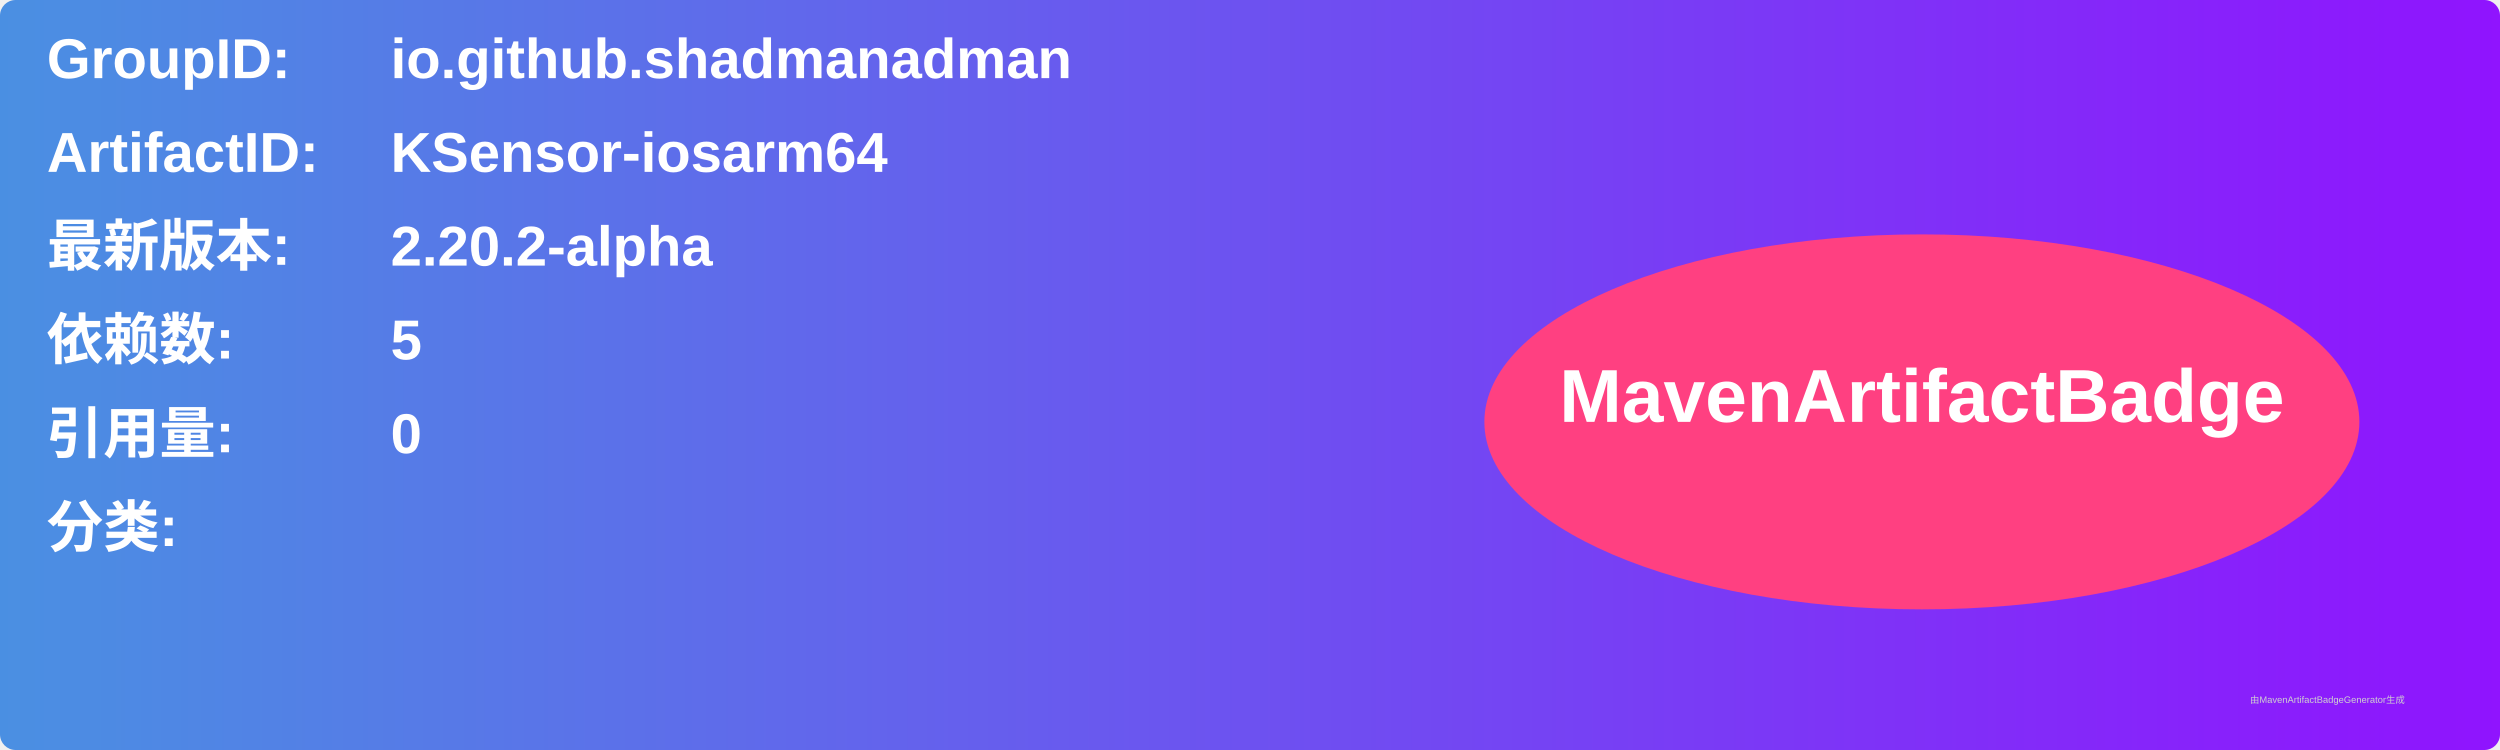
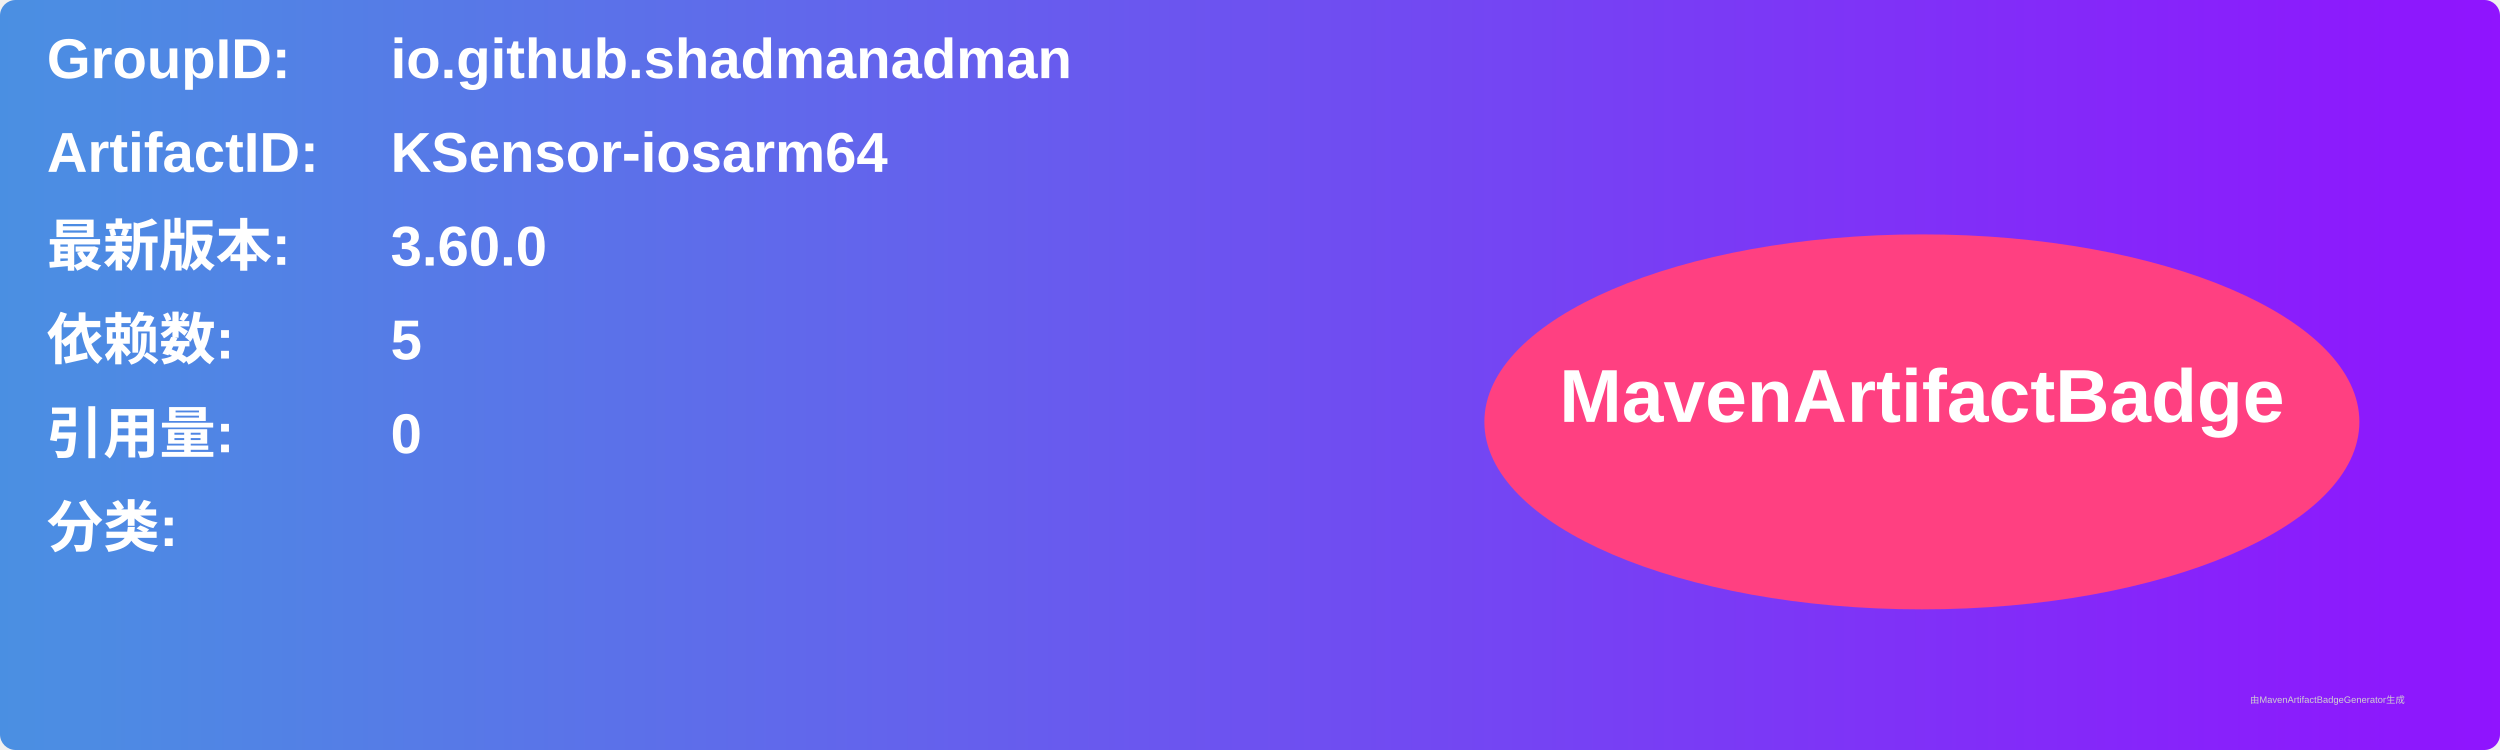
<svg xmlns="http://www.w3.org/2000/svg" width="800" height="240" viewBox="0 0 800 240">
  <linearGradient id="grad" x1="0%" y1="0%" x2="100%" y2="0%">
    <stop offset="0%" stop-color="#4a90e2" />
    <stop offset="100%" stop-color="#9013fe" />
  </linearGradient>
  <rect width="100%" height="100%" rx="5" ry="5" fill="url(#grad)" />
  <g transform="translate(15, 15)">
    <text x="0" y="10" font-family="Arial" font-size="18" fill="white" font-weight="bold" width="260">GroupID:</text>
    <text x="110" y="10" font-family="Arial" font-size="18" fill="white" font-weight="bold" width="460">io.github.shadmanadman</text>
    <text x="0" y="40" font-family="Arial" font-size="18" fill="white" font-weight="bold" width="260">ArtifactID:</text>
    <text x="110" y="40" font-family="Arial" font-size="18" fill="white" font-weight="bold" width="460">KSensor-iosarm64</text>
    <text x="0" y="70" font-family="Arial" font-size="18" fill="white" font-weight="bold">最新版本:</text>
    <text x="110" y="70" font-family="Arial" font-size="18" fill="white" font-weight="bold">
-       <tspan font-weight="bold">2.20.2-alpha</tspan>
+       <tspan font-weight="bold">3.60.0</tspan>
    </text>
    <text x="0" y="100" font-family="Arial" font-size="18" fill="white" font-weight="bold">依赖数: </text>
    <text x="110" y="100" font-family="Arial" font-size="18" fill="white">
      <tspan font-weight="bold">5</tspan>
    </text>
    <text x="0" y="130" font-family="Arial" font-size="18" fill="white" font-weight="bold">引用量: </text>
    <text x="110" y="130" font-family="Arial" font-size="18" fill="white">
      <tspan font-weight="bold">0</tspan>
    </text>
    <text x="0" y="160" font-family="Arial" font-size="18" fill="white" font-weight="bold">分类:</text>
    <text x="10" y="190" font-family="Arial" font-size="10" fill="white">
      <tspan font-weight="bold" />
    </text>
    <ellipse cx="600" cy="120" rx="140" ry="60" fill="#ff4081" />
    <text x="600" y="120" text-anchor="middle" font-family="Arial" font-size="24" fill="white" font-weight="bold">MavenArtifactBadge</text>
  </g>
  <text x="720" y="225" font-family="Arial" font-size="3" fill="#d0d0d0">由MavenArtifactBadgeGenerator生成</text>
</svg>
